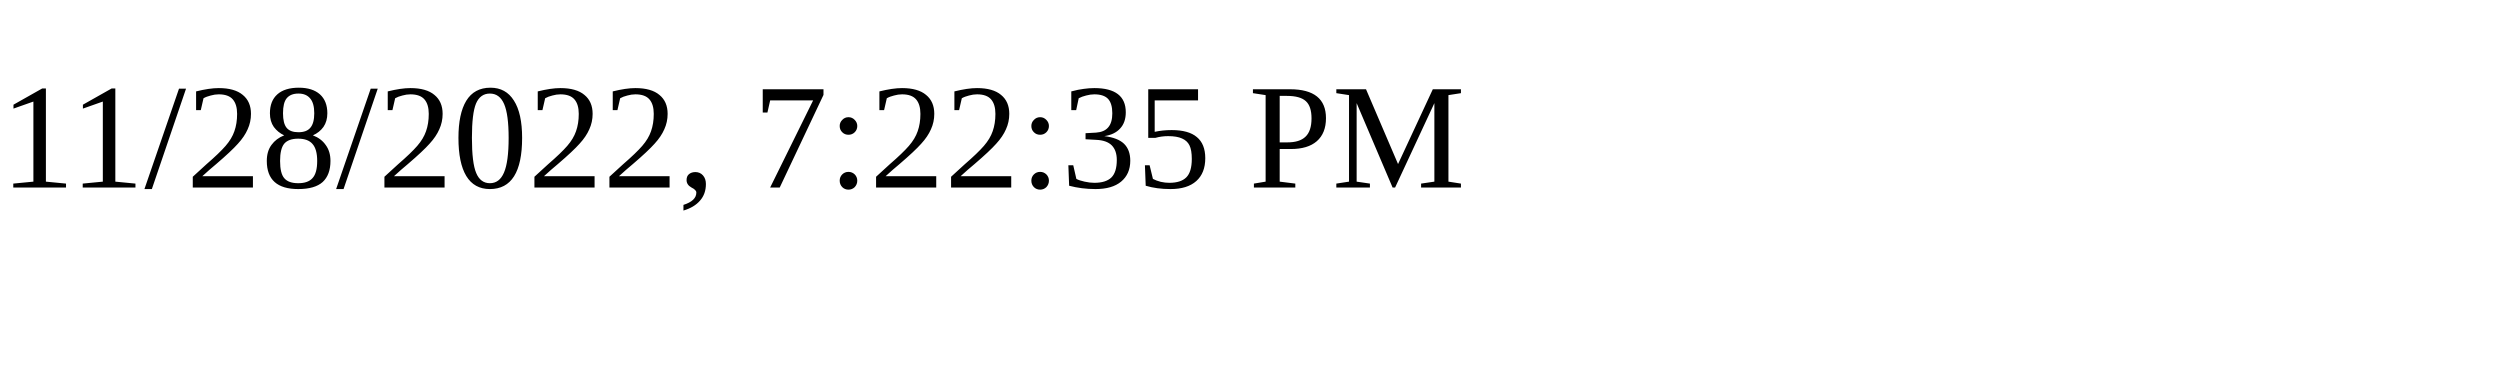
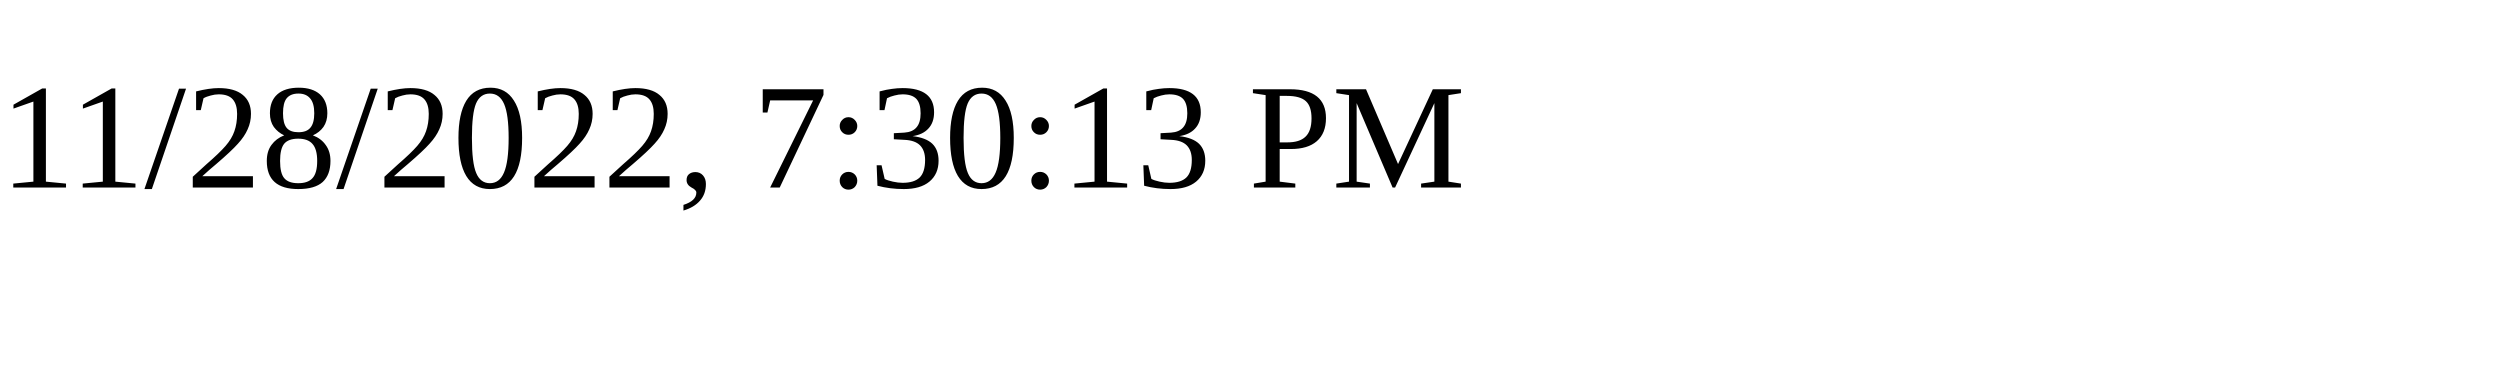
<svg xmlns="http://www.w3.org/2000/svg" height="30" width="200">
-   <text x="0" y="15">11/28/2022, 7:22:35 PM</text>
+   <text x="0" y="15">11/28/2022, 7:30:13 PM</text>
</svg>
